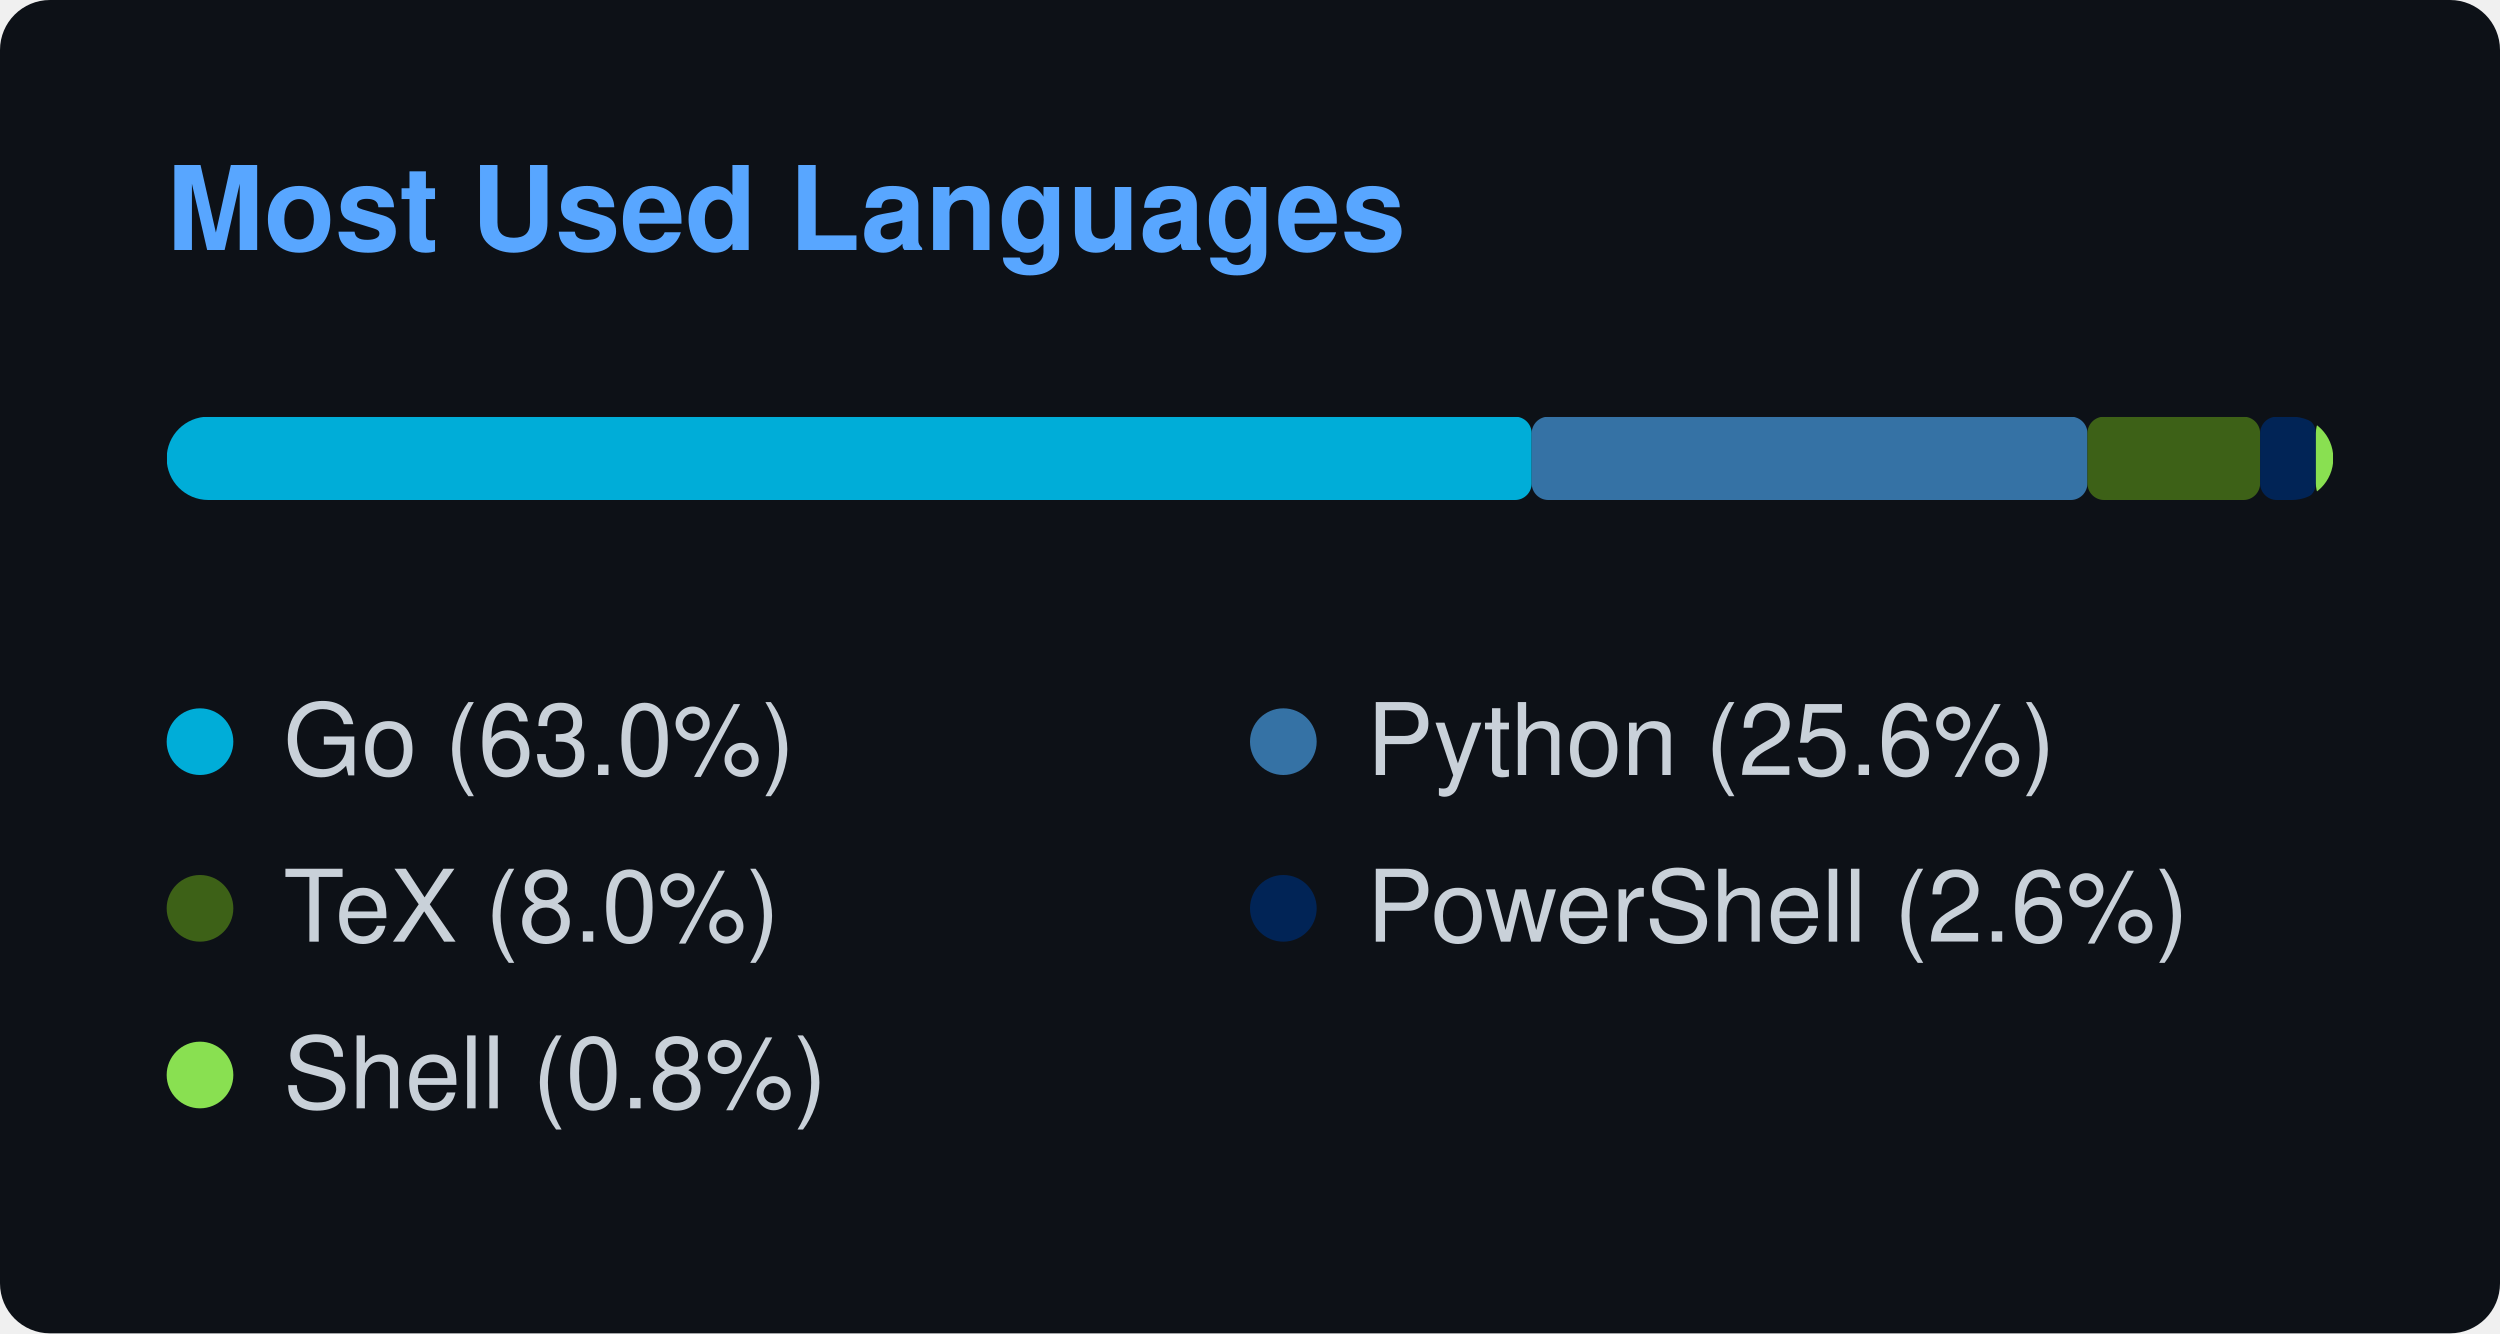
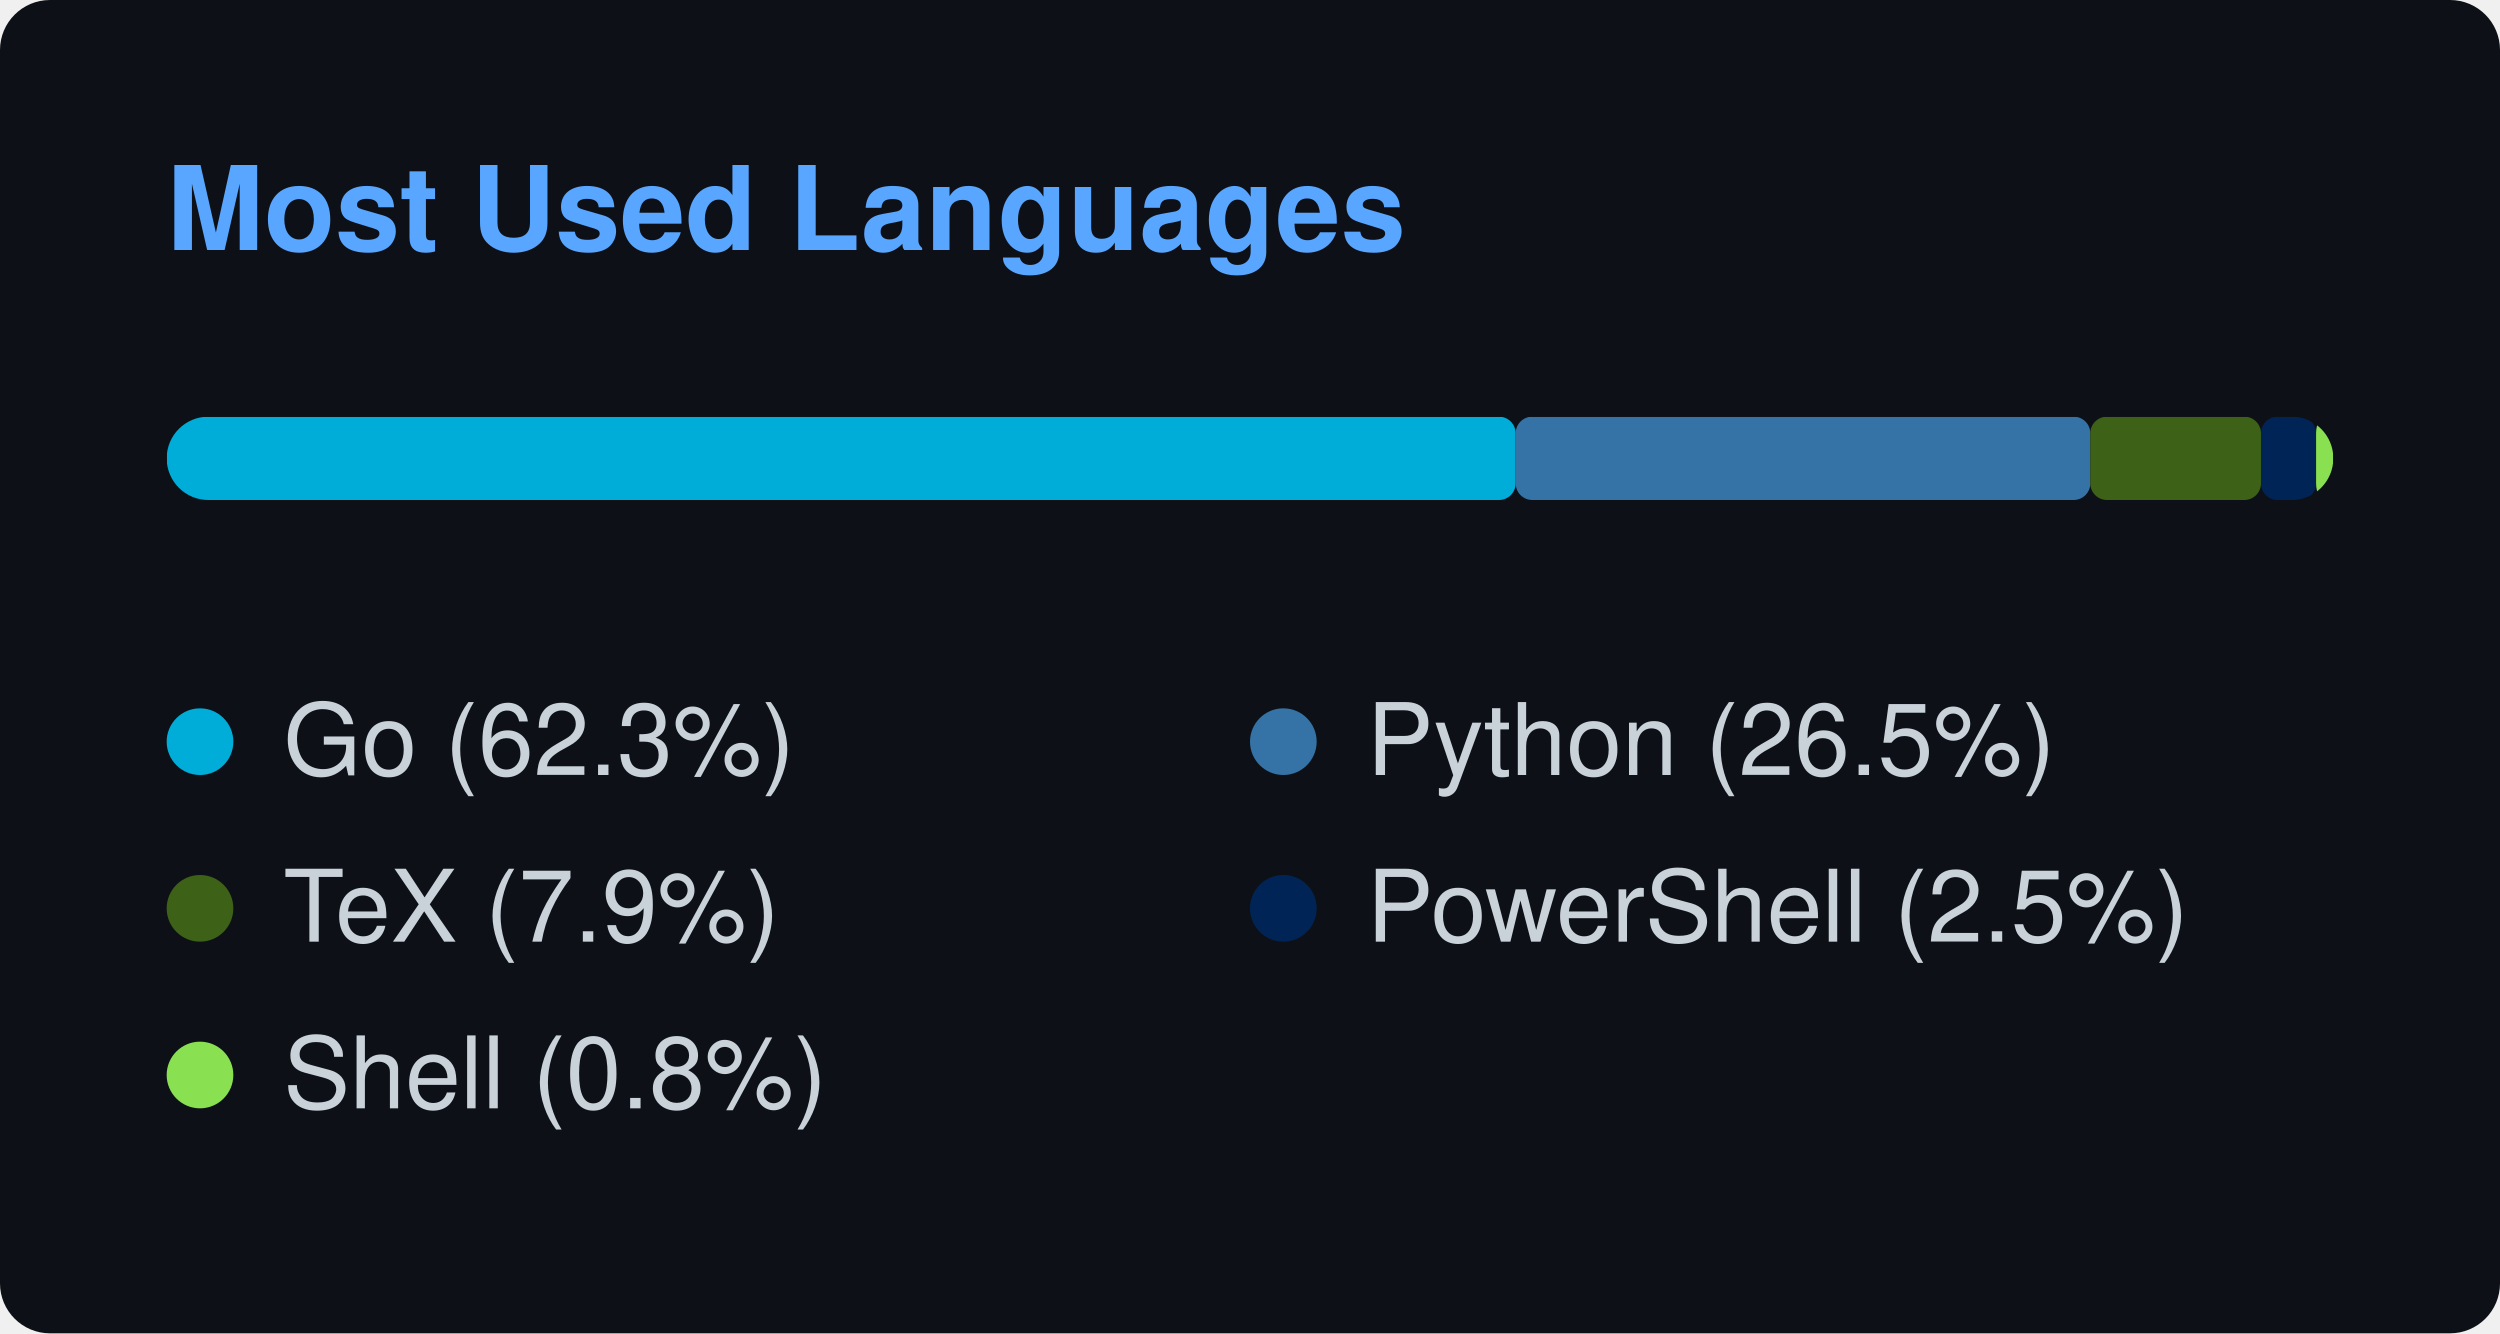
<svg xmlns="http://www.w3.org/2000/svg" width="300" height="160" viewBox="0 0 300 160">
  <style>
    text { font-family: -apple-system, BlinkMacSystemFont, "Segoe UI", Helvetica, Arial, sans-serif; font-size: 12px; fill: #c9d1d9; }
    .title { font-weight: 600; font-size: 14px; fill: #58a6ff; }
  </style>
  <rect width="100%" height="100%" rx="6" fill="#0d1117" />
  <text x="20" y="30" class="title">Most Used Languages</text>
  <svg x="20" y="50" width="260" height="10">
    <mask id="bar-mask">
      <rect width="260" height="10" rx="5" fill="#fff" />
    </mask>
    <g mask="url(#bar-mask)">
-       <rect x="0" y="0" width="163.802" height="10" fill="#00ADD8" rx="2" ry="2" />
-       <rect x="163.802" y="0" width="66.689" height="10" fill="#3572A5" rx="2" ry="2" />
-       <rect x="230.491" y="0" width="20.725" height="10" fill="#3D6117" rx="2" ry="2" />
-       <rect x="251.216" y="0" width="6.689" height="10" fill="#012456" rx="2" ry="2" />
-       <rect x="257.905" y="0" width="2.095" height="10" fill="#89e051" rx="2" ry="2" />
+       <rect x="0" y="0" width="161.878" height="10" fill="#00ADD8" rx="2" ry="2" />
+       <rect x="161.878" y="0" width="68.96" height="10" fill="#3572A5" rx="2" ry="2" />
+       <rect x="230.837" y="0" width="20.481" height="10" fill="#3D6117" rx="2" ry="2" />
+       <rect x="251.319" y="0" width="6.611" height="10" fill="#012456" rx="2" ry="2" />
+       <rect x="257.93" y="0" width="2.07" height="10" fill="#89e051" rx="2" ry="2" />
    </g>
  </svg>
  <g transform="translate(20, 85)">
    <circle cx="4" cy="4" r="4" fill="#00ADD8" />
-     <text x="14" y="8">Go (63.0%)</text>
+     <text x="14" y="8">Go (62.3%)</text>
  </g>
  <g transform="translate(150, 85)">
    <circle cx="4" cy="4" r="4" fill="#3572A5" />
-     <text x="14" y="8">Python (25.6%)</text>
+     <text x="14" y="8">Python (26.5%)</text>
  </g>
  <g transform="translate(20, 105)">
    <circle cx="4" cy="4" r="4" fill="#3D6117" />
-     <text x="14" y="8">TeX (8.0%)</text>
+     <text x="14" y="8">TeX (7.9%)</text>
  </g>
  <g transform="translate(150, 105)">
    <circle cx="4" cy="4" r="4" fill="#012456" />
-     <text x="14" y="8">PowerShell (2.6%)</text>
+     <text x="14" y="8">PowerShell (2.5%)</text>
  </g>
  <g transform="translate(20, 125)">
    <circle cx="4" cy="4" r="4" fill="#89e051" />
    <text x="14" y="8">Shell (0.8%)</text>
  </g>
</svg>
